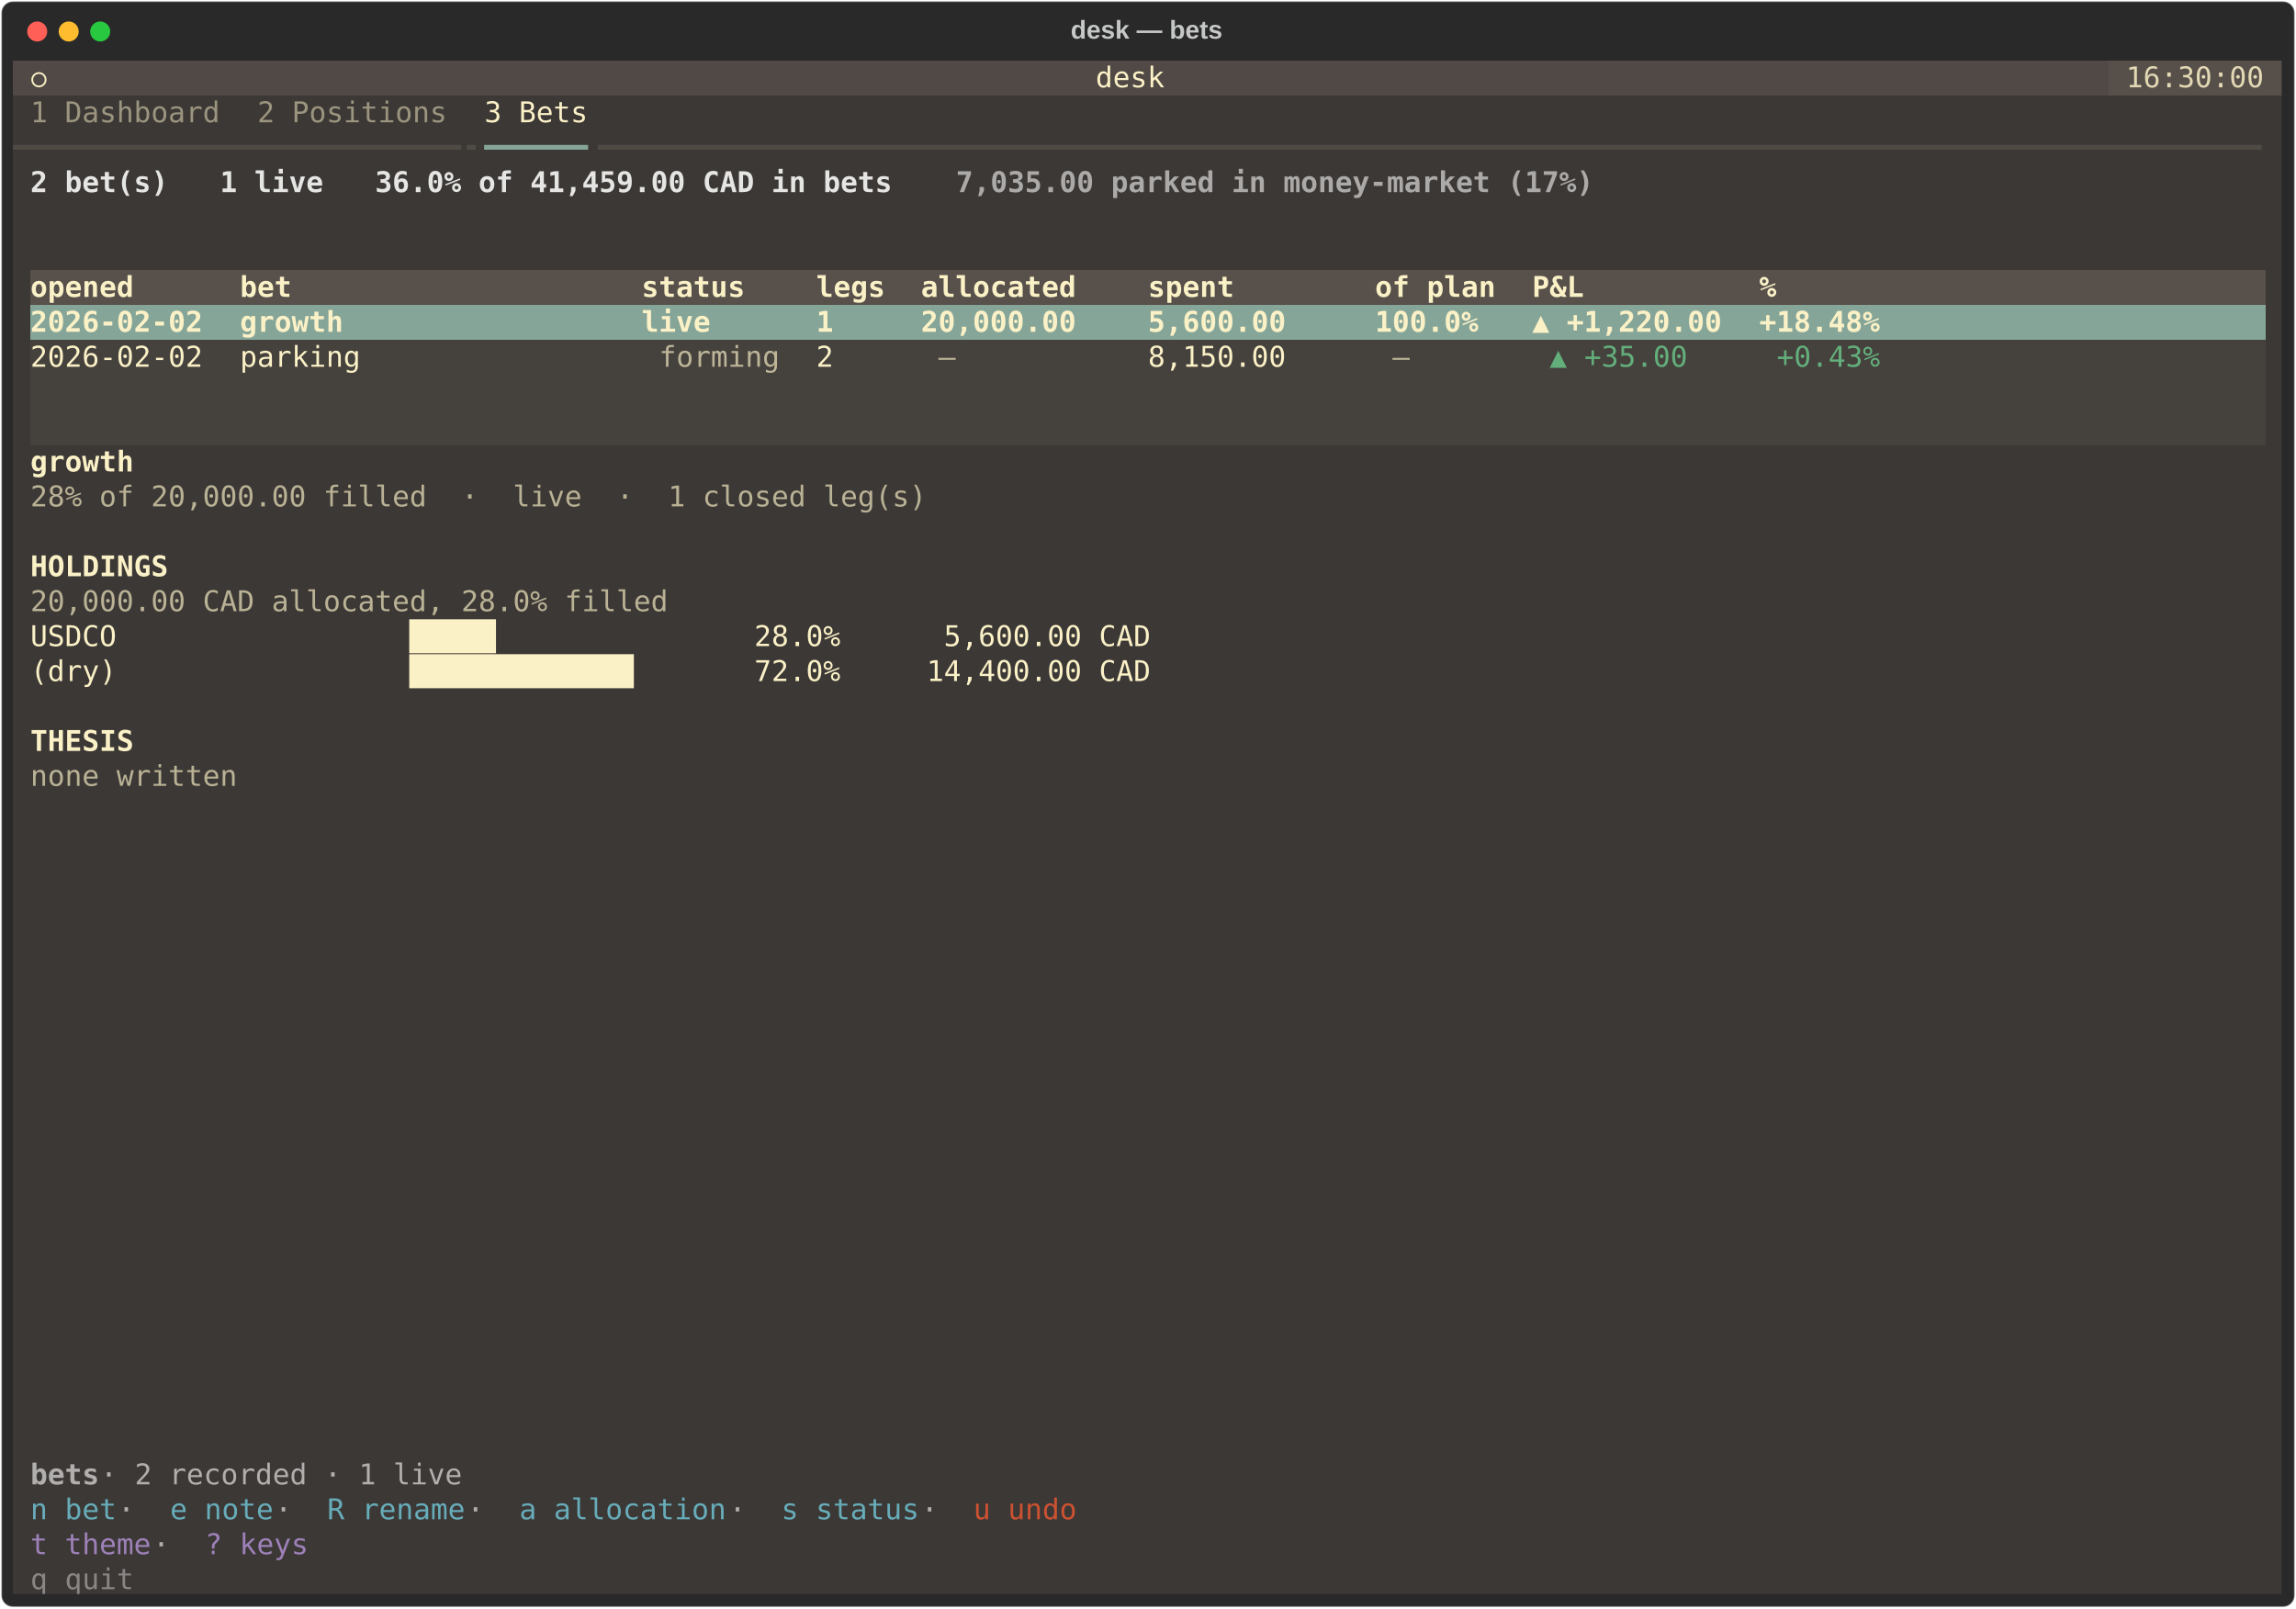
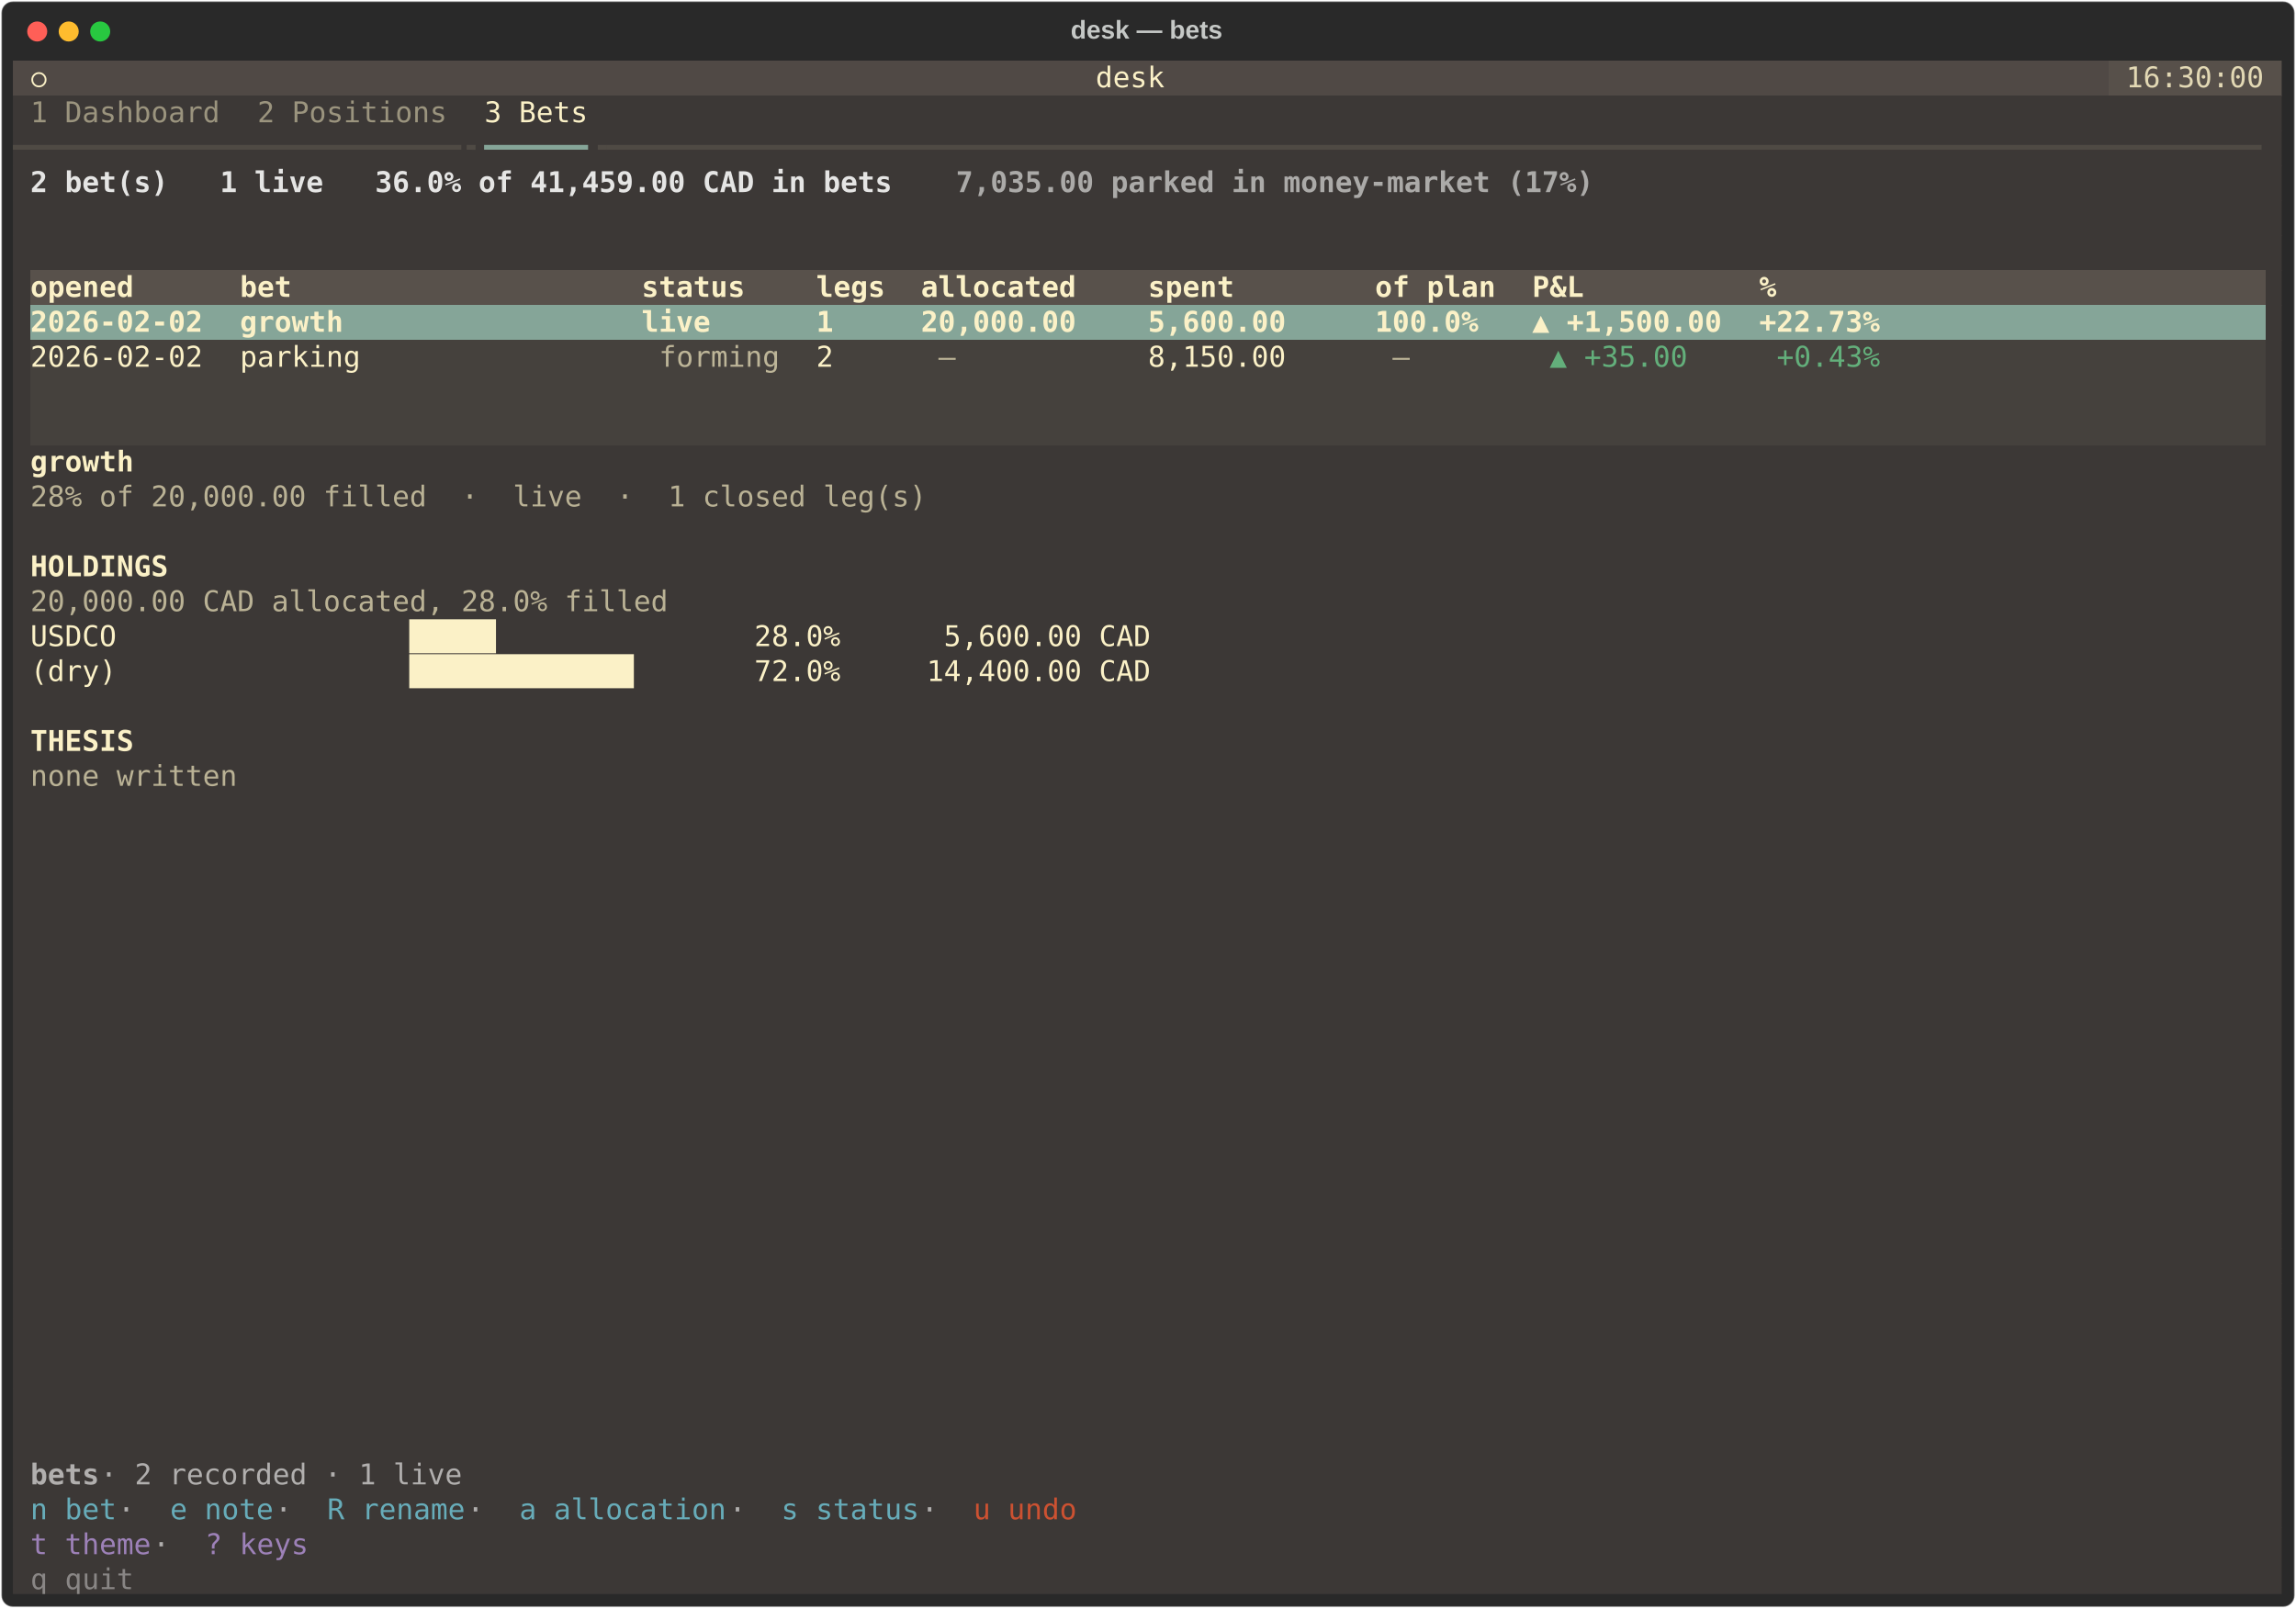
<svg xmlns="http://www.w3.org/2000/svg" class="rich-terminal" viewBox="0 0 1604 1123.6">
  <style>

    @font-face {
        font-family: "Fira Code";
        src: local("FiraCode-Regular"),
                url("https://cdnjs.cloudflare.com/ajax/libs/firacode/6.2.0/woff2/FiraCode-Regular.woff2") format("woff2"),
                url("https://cdnjs.cloudflare.com/ajax/libs/firacode/6.2.0/woff/FiraCode-Regular.woff") format("woff");
        font-style: normal;
        font-weight: 400;
    }
    @font-face {
        font-family: "Fira Code";
        src: local("FiraCode-Bold"),
                url("https://cdnjs.cloudflare.com/ajax/libs/firacode/6.2.0/woff2/FiraCode-Bold.woff2") format("woff2"),
                url("https://cdnjs.cloudflare.com/ajax/libs/firacode/6.2.0/woff/FiraCode-Bold.woff") format("woff");
        font-style: bold;
        font-weight: 700;
    }

    .terminal-desk-matrix {
        font-family: Fira Code, monospace;
        font-size: 20px;
        line-height: 24.4px;
        font-variant-east-asian: full-width;
    }

    .terminal-desk-title {
        font-size: 18px;
        font-weight: bold;
        font-family: arial;
    }

    .terminal-desk-r1 { fill: #c5c8c6 }
.terminal-desk-r2 { fill: #fbf1c7 }
.terminal-desk-r3 { fill: #e2d8b4 }
.terminal-desk-r4 { fill: #9b947e }
.terminal-desk-r5 { fill: #4f4a44 }
.terminal-desk-r6 { fill: #85a598 }
.terminal-desk-r7 { fill: #e5e5e4;font-weight: bold }
.terminal-desk-r8 { fill: #abaaa8;font-weight: bold }
.terminal-desk-r9 { fill: #fbf1c7;font-weight: bold }
.terminal-desk-r10 { fill: #bdb598 }
.terminal-desk-r11 { fill: #63af7b }
.terminal-desk-r12 { fill: #bab295 }
.terminal-desk-r13 { fill: #b1afae;font-weight: bold }
.terminal-desk-r14 { fill: #b1afae }
.terminal-desk-r15 { fill: #67acb9 }
.terminal-desk-r16 { fill: #cc5131 }
.terminal-desk-r17 { fill: #9d81b8 }
.terminal-desk-r18 { fill: #898685 }
    </style>
  <defs>
    <clipPath id="terminal-desk-clip-terminal">
      <rect x="0" y="0" width="1585.0" height="1072.6" />
    </clipPath>
    <clipPath id="terminal-desk-line-0">
      <rect x="0" y="1.5" width="1586" height="24.65" />
    </clipPath>
    <clipPath id="terminal-desk-line-1">
      <rect x="0" y="25.9" width="1586" height="24.65" />
    </clipPath>
    <clipPath id="terminal-desk-line-2">
      <rect x="0" y="50.3" width="1586" height="24.65" />
    </clipPath>
    <clipPath id="terminal-desk-line-3">
      <rect x="0" y="74.7" width="1586" height="24.65" />
    </clipPath>
    <clipPath id="terminal-desk-line-4">
      <rect x="0" y="99.1" width="1586" height="24.65" />
    </clipPath>
    <clipPath id="terminal-desk-line-5">
      <rect x="0" y="123.5" width="1586" height="24.65" />
    </clipPath>
    <clipPath id="terminal-desk-line-6">
      <rect x="0" y="147.9" width="1586" height="24.65" />
    </clipPath>
    <clipPath id="terminal-desk-line-7">
      <rect x="0" y="172.3" width="1586" height="24.65" />
    </clipPath>
    <clipPath id="terminal-desk-line-8">
      <rect x="0" y="196.7" width="1586" height="24.65" />
    </clipPath>
    <clipPath id="terminal-desk-line-9">
      <rect x="0" y="221.1" width="1586" height="24.65" />
    </clipPath>
    <clipPath id="terminal-desk-line-10">
      <rect x="0" y="245.5" width="1586" height="24.65" />
    </clipPath>
    <clipPath id="terminal-desk-line-11">
      <rect x="0" y="269.9" width="1586" height="24.65" />
    </clipPath>
    <clipPath id="terminal-desk-line-12">
      <rect x="0" y="294.3" width="1586" height="24.65" />
    </clipPath>
    <clipPath id="terminal-desk-line-13">
      <rect x="0" y="318.7" width="1586" height="24.65" />
    </clipPath>
    <clipPath id="terminal-desk-line-14">
      <rect x="0" y="343.1" width="1586" height="24.65" />
    </clipPath>
    <clipPath id="terminal-desk-line-15">
      <rect x="0" y="367.5" width="1586" height="24.65" />
    </clipPath>
    <clipPath id="terminal-desk-line-16">
      <rect x="0" y="391.9" width="1586" height="24.65" />
    </clipPath>
    <clipPath id="terminal-desk-line-17">
      <rect x="0" y="416.3" width="1586" height="24.65" />
    </clipPath>
    <clipPath id="terminal-desk-line-18">
      <rect x="0" y="440.7" width="1586" height="24.65" />
    </clipPath>
    <clipPath id="terminal-desk-line-19">
      <rect x="0" y="465.1" width="1586" height="24.65" />
    </clipPath>
    <clipPath id="terminal-desk-line-20">
      <rect x="0" y="489.5" width="1586" height="24.65" />
    </clipPath>
    <clipPath id="terminal-desk-line-21">
      <rect x="0" y="513.9" width="1586" height="24.65" />
    </clipPath>
    <clipPath id="terminal-desk-line-22">
      <rect x="0" y="538.3" width="1586" height="24.65" />
    </clipPath>
    <clipPath id="terminal-desk-line-23">
      <rect x="0" y="562.7" width="1586" height="24.65" />
    </clipPath>
    <clipPath id="terminal-desk-line-24">
      <rect x="0" y="587.1" width="1586" height="24.65" />
    </clipPath>
    <clipPath id="terminal-desk-line-25">
      <rect x="0" y="611.5" width="1586" height="24.65" />
    </clipPath>
    <clipPath id="terminal-desk-line-26">
      <rect x="0" y="635.9" width="1586" height="24.65" />
    </clipPath>
    <clipPath id="terminal-desk-line-27">
      <rect x="0" y="660.3" width="1586" height="24.65" />
    </clipPath>
    <clipPath id="terminal-desk-line-28">
      <rect x="0" y="684.7" width="1586" height="24.65" />
    </clipPath>
    <clipPath id="terminal-desk-line-29">
      <rect x="0" y="709.1" width="1586" height="24.65" />
    </clipPath>
    <clipPath id="terminal-desk-line-30">
      <rect x="0" y="733.5" width="1586" height="24.65" />
    </clipPath>
    <clipPath id="terminal-desk-line-31">
      <rect x="0" y="757.9" width="1586" height="24.65" />
    </clipPath>
    <clipPath id="terminal-desk-line-32">
      <rect x="0" y="782.3" width="1586" height="24.65" />
    </clipPath>
    <clipPath id="terminal-desk-line-33">
      <rect x="0" y="806.7" width="1586" height="24.65" />
    </clipPath>
    <clipPath id="terminal-desk-line-34">
      <rect x="0" y="831.1" width="1586" height="24.65" />
    </clipPath>
    <clipPath id="terminal-desk-line-35">
      <rect x="0" y="855.5" width="1586" height="24.65" />
    </clipPath>
    <clipPath id="terminal-desk-line-36">
      <rect x="0" y="879.9" width="1586" height="24.65" />
    </clipPath>
    <clipPath id="terminal-desk-line-37">
      <rect x="0" y="904.3" width="1586" height="24.65" />
    </clipPath>
    <clipPath id="terminal-desk-line-38">
      <rect x="0" y="928.7" width="1586" height="24.65" />
    </clipPath>
    <clipPath id="terminal-desk-line-39">
      <rect x="0" y="953.1" width="1586" height="24.65" />
    </clipPath>
    <clipPath id="terminal-desk-line-40">
      <rect x="0" y="977.5" width="1586" height="24.65" />
    </clipPath>
    <clipPath id="terminal-desk-line-41">
      <rect x="0" y="1001.9" width="1586" height="24.65" />
    </clipPath>
    <clipPath id="terminal-desk-line-42">
      <rect x="0" y="1026.3" width="1586" height="24.65" />
    </clipPath>
  </defs>
  <rect fill="#292929" stroke="rgba(255,255,255,0.35)" stroke-width="1" x="1" y="1" width="1602" height="1121.6" rx="8" />
  <text class="terminal-desk-title" fill="#c5c8c6" text-anchor="middle" x="801" y="27">desk — bets</text>
  <g transform="translate(26,22)">
    <circle cx="0" cy="0" r="7" fill="#ff5f57" />
    <circle cx="22" cy="0" r="7" fill="#febc2e" />
    <circle cx="44" cy="0" r="7" fill="#28c840" />
  </g>
  <g transform="translate(9, 41)" clip-path="url(#terminal-desk-clip-terminal)">
    <rect fill="#504945" x="0" y="1.5" width="12.2" height="24.65" shape-rendering="crispEdges" />
    <rect fill="#504945" x="12.2" y="1.5" width="12.2" height="24.65" shape-rendering="crispEdges" />
    <rect fill="#504945" x="24.4" y="1.5" width="61" height="24.65" shape-rendering="crispEdges" />
    <rect fill="#504945" x="85.4" y="1.5" width="12.2" height="24.65" shape-rendering="crispEdges" />
    <rect fill="#504945" x="97.6" y="1.5" width="658.8" height="24.65" shape-rendering="crispEdges" />
    <rect fill="#504945" x="756.4" y="1.5" width="48.8" height="24.65" shape-rendering="crispEdges" />
    <rect fill="#504945" x="805.2" y="1.5" width="658.8" height="24.65" shape-rendering="crispEdges" />
    <rect fill="#57504a" x="1464" y="1.5" width="12.2" height="24.65" shape-rendering="crispEdges" />
    <rect fill="#57504a" x="1476.2" y="1.5" width="97.6" height="24.65" shape-rendering="crispEdges" />
    <rect fill="#57504a" x="1573.8" y="1.5" width="12.2" height="24.65" shape-rendering="crispEdges" />
    <rect fill="#3c3836" x="0" y="25.9" width="12.2" height="24.65" shape-rendering="crispEdges" />
    <rect fill="#3c3836" x="12.2" y="25.9" width="134.2" height="24.65" shape-rendering="crispEdges" />
    <rect fill="#3c3836" x="146.4" y="25.9" width="12.2" height="24.65" shape-rendering="crispEdges" />
    <rect fill="#3c3836" x="158.6" y="25.9" width="12.2" height="24.65" shape-rendering="crispEdges" />
    <rect fill="#3c3836" x="170.8" y="25.9" width="134.2" height="24.65" shape-rendering="crispEdges" />
    <rect fill="#3c3836" x="305" y="25.9" width="12.2" height="24.65" shape-rendering="crispEdges" />
    <rect fill="#3c3836" x="317.2" y="25.9" width="12.2" height="24.65" shape-rendering="crispEdges" />
    <rect fill="#3c3836" x="329.4" y="25.9" width="73.2" height="24.65" shape-rendering="crispEdges" />
    <rect fill="#3c3836" x="402.6" y="25.9" width="12.2" height="24.65" shape-rendering="crispEdges" />
    <rect fill="#3c3836" x="414.8" y="25.9" width="1171.2" height="24.65" shape-rendering="crispEdges" />
    <rect fill="#3c3836" x="0" y="50.3" width="317.2" height="24.65" shape-rendering="crispEdges" />
    <rect fill="#3c3836" x="317.2" y="50.3" width="12.2" height="24.65" shape-rendering="crispEdges" />
    <rect fill="#3c3836" x="329.4" y="50.3" width="73.2" height="24.65" shape-rendering="crispEdges" />
    <rect fill="#3c3836" x="402.6" y="50.3" width="12.2" height="24.65" shape-rendering="crispEdges" />
    <rect fill="#3c3836" x="414.8" y="50.3" width="1171.2" height="24.65" shape-rendering="crispEdges" />
    <rect fill="#3c3836" x="0" y="74.7" width="12.2" height="24.65" shape-rendering="crispEdges" />
    <rect fill="#3c3836" x="12.2" y="74.7" width="646.6" height="24.65" shape-rendering="crispEdges" />
    <rect fill="#3c3836" x="658.8" y="74.7" width="451.4" height="24.65" shape-rendering="crispEdges" />
    <rect fill="#3c3836" x="1110.2" y="74.7" width="463.6" height="24.65" shape-rendering="crispEdges" />
    <rect fill="#3c3836" x="1573.8" y="74.7" width="12.2" height="24.65" shape-rendering="crispEdges" />
    <rect fill="#3c3836" x="0" y="99.1" width="1586" height="24.65" shape-rendering="crispEdges" />
    <rect fill="#3c3836" x="0" y="123.5" width="12.2" height="24.65" shape-rendering="crispEdges" />
    <rect fill="#3c3836" x="12.2" y="123.5" width="0" height="24.65" shape-rendering="crispEdges" />
    <rect fill="#3c3836" x="12.2" y="123.5" width="1561.6" height="24.65" shape-rendering="crispEdges" />
    <rect fill="#3c3836" x="1573.8" y="123.5" width="12.2" height="24.65" shape-rendering="crispEdges" />
    <rect fill="#3c3836" x="0" y="147.9" width="12.2" height="24.65" shape-rendering="crispEdges" />
    <rect fill="#58514b" x="12.2" y="147.9" width="146.4" height="24.65" shape-rendering="crispEdges" />
    <rect fill="#58514b" x="158.6" y="147.9" width="280.6" height="24.65" shape-rendering="crispEdges" />
    <rect fill="#58514b" x="439.2" y="147.9" width="122" height="24.65" shape-rendering="crispEdges" />
    <rect fill="#58514b" x="561.2" y="147.9" width="73.2" height="24.65" shape-rendering="crispEdges" />
    <rect fill="#58514b" x="634.4" y="147.9" width="158.6" height="24.65" shape-rendering="crispEdges" />
    <rect fill="#58514b" x="793" y="147.9" width="158.6" height="24.65" shape-rendering="crispEdges" />
    <rect fill="#58514b" x="951.6" y="147.9" width="109.8" height="24.65" shape-rendering="crispEdges" />
    <rect fill="#58514b" x="1061.4" y="147.9" width="158.6" height="24.65" shape-rendering="crispEdges" />
    <rect fill="#58514b" x="1220" y="147.9" width="109.8" height="24.65" shape-rendering="crispEdges" />
    <rect fill="#58514b" x="1329.8" y="147.9" width="244" height="24.65" shape-rendering="crispEdges" />
    <rect fill="#3c3836" x="1573.8" y="147.9" width="12.2" height="24.65" shape-rendering="crispEdges" />
    <rect fill="#3c3836" x="0" y="172.3" width="12.2" height="24.65" shape-rendering="crispEdges" />
    <rect fill="#85a598" x="12.2" y="172.3" width="146.4" height="24.65" shape-rendering="crispEdges" />
    <rect fill="#85a598" x="158.6" y="172.3" width="280.6" height="24.65" shape-rendering="crispEdges" />
    <rect fill="#85a598" x="439.2" y="172.3" width="122" height="24.65" shape-rendering="crispEdges" />
    <rect fill="#85a598" x="561.2" y="172.3" width="73.2" height="24.65" shape-rendering="crispEdges" />
    <rect fill="#85a598" x="634.4" y="172.3" width="158.6" height="24.65" shape-rendering="crispEdges" />
    <rect fill="#85a598" x="793" y="172.3" width="158.6" height="24.65" shape-rendering="crispEdges" />
    <rect fill="#85a598" x="951.6" y="172.3" width="109.8" height="24.65" shape-rendering="crispEdges" />
    <rect fill="#85a598" x="1061.4" y="172.3" width="158.6" height="24.65" shape-rendering="crispEdges" />
    <rect fill="#85a598" x="1220" y="172.3" width="109.8" height="24.65" shape-rendering="crispEdges" />
    <rect fill="#85a598" x="1329.8" y="172.3" width="244" height="24.65" shape-rendering="crispEdges" />
    <rect fill="#3c3836" x="1573.8" y="172.3" width="12.2" height="24.65" shape-rendering="crispEdges" />
    <rect fill="#3c3836" x="0" y="196.7" width="12.2" height="24.65" shape-rendering="crispEdges" />
    <rect fill="#45413d" x="12.2" y="196.7" width="146.4" height="24.65" shape-rendering="crispEdges" />
    <rect fill="#45413d" x="158.6" y="196.7" width="280.6" height="24.65" shape-rendering="crispEdges" />
    <rect fill="#45413d" x="439.2" y="196.7" width="12.2" height="24.65" shape-rendering="crispEdges" />
    <rect fill="#45413d" x="451.4" y="196.7" width="85.4" height="24.65" shape-rendering="crispEdges" />
    <rect fill="#45413d" x="536.8" y="196.7" width="24.4" height="24.65" shape-rendering="crispEdges" />
    <rect fill="#45413d" x="561.2" y="196.7" width="73.2" height="24.65" shape-rendering="crispEdges" />
    <rect fill="#45413d" x="634.4" y="196.7" width="12.2" height="24.65" shape-rendering="crispEdges" />
    <rect fill="#45413d" x="646.6" y="196.7" width="12.2" height="24.65" shape-rendering="crispEdges" />
    <rect fill="#45413d" x="658.8" y="196.7" width="134.2" height="24.65" shape-rendering="crispEdges" />
    <rect fill="#45413d" x="793" y="196.7" width="158.6" height="24.65" shape-rendering="crispEdges" />
    <rect fill="#45413d" x="951.6" y="196.7" width="12.2" height="24.65" shape-rendering="crispEdges" />
    <rect fill="#45413d" x="963.8" y="196.7" width="12.2" height="24.65" shape-rendering="crispEdges" />
    <rect fill="#45413d" x="976" y="196.7" width="85.4" height="24.65" shape-rendering="crispEdges" />
    <rect fill="#45413d" x="1061.4" y="196.7" width="12.2" height="24.65" shape-rendering="crispEdges" />
    <rect fill="#45413d" x="1073.6" y="196.7" width="97.6" height="24.65" shape-rendering="crispEdges" />
    <rect fill="#45413d" x="1171.2" y="196.7" width="48.8" height="24.65" shape-rendering="crispEdges" />
    <rect fill="#45413d" x="1220" y="196.7" width="12.2" height="24.65" shape-rendering="crispEdges" />
    <rect fill="#45413d" x="1232.2" y="196.7" width="73.2" height="24.65" shape-rendering="crispEdges" />
    <rect fill="#45413d" x="1305.4" y="196.7" width="24.4" height="24.65" shape-rendering="crispEdges" />
    <rect fill="#45413d" x="1329.8" y="196.7" width="244" height="24.65" shape-rendering="crispEdges" />
    <rect fill="#3c3836" x="1573.8" y="196.7" width="12.2" height="24.65" shape-rendering="crispEdges" />
    <rect fill="#3c3836" x="0" y="221.1" width="12.2" height="24.65" shape-rendering="crispEdges" />
    <rect fill="#45413d" x="12.2" y="221.1" width="1561.6" height="24.65" shape-rendering="crispEdges" />
    <rect fill="#3c3836" x="1573.8" y="221.1" width="12.2" height="24.65" shape-rendering="crispEdges" />
    <rect fill="#3c3836" x="0" y="245.5" width="12.2" height="24.65" shape-rendering="crispEdges" />
    <rect fill="#45413d" x="12.2" y="245.5" width="1561.6" height="24.65" shape-rendering="crispEdges" />
    <rect fill="#3c3836" x="1573.8" y="245.5" width="12.2" height="24.65" shape-rendering="crispEdges" />
    <rect fill="#3c3836" x="0" y="269.9" width="12.2" height="24.65" shape-rendering="crispEdges" />
    <rect fill="#3c3836" x="12.2" y="269.9" width="73.2" height="24.65" shape-rendering="crispEdges" />
    <rect fill="#3c3836" x="85.4" y="269.9" width="1488.4" height="24.65" shape-rendering="crispEdges" />
    <rect fill="#3c3836" x="1573.8" y="269.9" width="12.2" height="24.65" shape-rendering="crispEdges" />
    <rect fill="#3c3836" x="0" y="294.3" width="12.2" height="24.65" shape-rendering="crispEdges" />
    <rect fill="#3c3836" x="12.2" y="294.3" width="634.4" height="24.65" shape-rendering="crispEdges" />
    <rect fill="#3c3836" x="646.6" y="294.3" width="927.2" height="24.65" shape-rendering="crispEdges" />
    <rect fill="#3c3836" x="1573.8" y="294.3" width="12.2" height="24.65" shape-rendering="crispEdges" />
    <rect fill="#3c3836" x="0" y="318.7" width="12.2" height="24.65" shape-rendering="crispEdges" />
    <rect fill="#3c3836" x="12.2" y="318.7" width="0" height="24.65" shape-rendering="crispEdges" />
    <rect fill="#3c3836" x="12.2" y="318.7" width="1561.6" height="24.65" shape-rendering="crispEdges" />
    <rect fill="#3c3836" x="1573.8" y="318.7" width="12.2" height="24.65" shape-rendering="crispEdges" />
    <rect fill="#3c3836" x="0" y="343.1" width="12.2" height="24.65" shape-rendering="crispEdges" />
    <rect fill="#3c3836" x="12.2" y="343.1" width="97.6" height="24.65" shape-rendering="crispEdges" />
    <rect fill="#3c3836" x="109.8" y="343.1" width="1464" height="24.65" shape-rendering="crispEdges" />
    <rect fill="#3c3836" x="1573.8" y="343.1" width="12.2" height="24.65" shape-rendering="crispEdges" />
    <rect fill="#3c3836" x="0" y="367.5" width="12.2" height="24.65" shape-rendering="crispEdges" />
    <rect fill="#3c3836" x="12.2" y="367.5" width="451.4" height="24.65" shape-rendering="crispEdges" />
    <rect fill="#3c3836" x="463.6" y="367.5" width="1110.2" height="24.65" shape-rendering="crispEdges" />
    <rect fill="#3c3836" x="1573.8" y="367.5" width="12.2" height="24.65" shape-rendering="crispEdges" />
    <rect fill="#3c3836" x="0" y="391.9" width="12.2" height="24.65" shape-rendering="crispEdges" />
    <rect fill="#3c3836" x="12.2" y="391.9" width="793" height="24.65" shape-rendering="crispEdges" />
    <rect fill="#3c3836" x="805.2" y="391.9" width="768.6" height="24.65" shape-rendering="crispEdges" />
    <rect fill="#3c3836" x="1573.8" y="391.9" width="12.2" height="24.65" shape-rendering="crispEdges" />
    <rect fill="#3c3836" x="0" y="416.3" width="12.2" height="24.65" shape-rendering="crispEdges" />
    <rect fill="#3c3836" x="12.2" y="416.3" width="793" height="24.65" shape-rendering="crispEdges" />
    <rect fill="#3c3836" x="805.2" y="416.3" width="768.6" height="24.65" shape-rendering="crispEdges" />
    <rect fill="#3c3836" x="1573.8" y="416.3" width="12.2" height="24.65" shape-rendering="crispEdges" />
    <rect fill="#3c3836" x="0" y="440.7" width="12.2" height="24.65" shape-rendering="crispEdges" />
    <rect fill="#3c3836" x="12.2" y="440.7" width="0" height="24.65" shape-rendering="crispEdges" />
    <rect fill="#3c3836" x="12.2" y="440.7" width="1561.6" height="24.65" shape-rendering="crispEdges" />
    <rect fill="#3c3836" x="1573.8" y="440.7" width="12.2" height="24.65" shape-rendering="crispEdges" />
    <rect fill="#3c3836" x="0" y="465.1" width="12.2" height="24.65" shape-rendering="crispEdges" />
    <rect fill="#3c3836" x="12.2" y="465.1" width="73.2" height="24.65" shape-rendering="crispEdges" />
    <rect fill="#3c3836" x="85.4" y="465.1" width="1488.4" height="24.65" shape-rendering="crispEdges" />
    <rect fill="#3c3836" x="1573.8" y="465.1" width="12.2" height="24.65" shape-rendering="crispEdges" />
    <rect fill="#3c3836" x="0" y="489.5" width="12.2" height="24.65" shape-rendering="crispEdges" />
    <rect fill="#3c3836" x="12.2" y="489.5" width="146.4" height="24.65" shape-rendering="crispEdges" />
    <rect fill="#3c3836" x="158.6" y="489.5" width="1415.2" height="24.65" shape-rendering="crispEdges" />
    <rect fill="#3c3836" x="1573.8" y="489.5" width="12.2" height="24.65" shape-rendering="crispEdges" />
    <rect fill="#3c3836" x="0" y="513.9" width="1586" height="24.65" shape-rendering="crispEdges" />
    <rect fill="#3c3836" x="0" y="538.3" width="1586" height="24.65" shape-rendering="crispEdges" />
    <rect fill="#3c3836" x="0" y="562.7" width="1586" height="24.65" shape-rendering="crispEdges" />
    <rect fill="#3c3836" x="0" y="587.1" width="1586" height="24.65" shape-rendering="crispEdges" />
    <rect fill="#3c3836" x="0" y="611.5" width="1586" height="24.65" shape-rendering="crispEdges" />
    <rect fill="#3c3836" x="0" y="635.9" width="1586" height="24.65" shape-rendering="crispEdges" />
    <rect fill="#3c3836" x="0" y="660.3" width="1586" height="24.65" shape-rendering="crispEdges" />
    <rect fill="#3c3836" x="0" y="684.7" width="1586" height="24.65" shape-rendering="crispEdges" />
    <rect fill="#3c3836" x="0" y="709.1" width="1586" height="24.65" shape-rendering="crispEdges" />
    <rect fill="#3c3836" x="0" y="733.5" width="1586" height="24.65" shape-rendering="crispEdges" />
    <rect fill="#3c3836" x="0" y="757.9" width="1586" height="24.65" shape-rendering="crispEdges" />
    <rect fill="#3c3836" x="0" y="782.3" width="1586" height="24.65" shape-rendering="crispEdges" />
    <rect fill="#3c3836" x="0" y="806.7" width="1586" height="24.65" shape-rendering="crispEdges" />
    <rect fill="#3c3836" x="0" y="831.1" width="1586" height="24.65" shape-rendering="crispEdges" />
    <rect fill="#3c3836" x="0" y="855.5" width="1586" height="24.65" shape-rendering="crispEdges" />
    <rect fill="#3c3836" x="0" y="879.9" width="1586" height="24.65" shape-rendering="crispEdges" />
    <rect fill="#3c3836" x="0" y="904.3" width="1586" height="24.65" shape-rendering="crispEdges" />
    <rect fill="#3c3836" x="0" y="928.7" width="1586" height="24.65" shape-rendering="crispEdges" />
    <rect fill="#3c3836" x="0" y="953.1" width="1586" height="24.65" shape-rendering="crispEdges" />
    <rect fill="#3c3836" x="0" y="977.5" width="12.2" height="24.65" shape-rendering="crispEdges" />
    <rect fill="#3c3836" x="12.2" y="977.5" width="48.8" height="24.65" shape-rendering="crispEdges" />
    <rect fill="#3c3836" x="61" y="977.5" width="268.4" height="24.65" shape-rendering="crispEdges" />
    <rect fill="#3c3836" x="329.4" y="977.5" width="1244.4" height="24.65" shape-rendering="crispEdges" />
    <rect fill="#3c3836" x="1573.8" y="977.5" width="12.2" height="24.65" shape-rendering="crispEdges" />
    <rect fill="#3c3836" x="0" y="1001.9" width="12.2" height="24.65" shape-rendering="crispEdges" />
    <rect fill="#3c3836" x="12.2" y="1001.9" width="61" height="24.65" shape-rendering="crispEdges" />
    <rect fill="#3c3836" x="73.2" y="1001.9" width="36.6" height="24.65" shape-rendering="crispEdges" />
    <rect fill="#3c3836" x="109.8" y="1001.9" width="73.2" height="24.65" shape-rendering="crispEdges" />
    <rect fill="#3c3836" x="183" y="1001.9" width="36.6" height="24.65" shape-rendering="crispEdges" />
    <rect fill="#3c3836" x="219.6" y="1001.9" width="97.6" height="24.65" shape-rendering="crispEdges" />
    <rect fill="#3c3836" x="317.2" y="1001.9" width="36.6" height="24.65" shape-rendering="crispEdges" />
    <rect fill="#3c3836" x="353.8" y="1001.9" width="146.4" height="24.65" shape-rendering="crispEdges" />
    <rect fill="#3c3836" x="500.2" y="1001.9" width="36.6" height="24.65" shape-rendering="crispEdges" />
    <rect fill="#3c3836" x="536.8" y="1001.9" width="97.6" height="24.65" shape-rendering="crispEdges" />
    <rect fill="#3c3836" x="634.4" y="1001.9" width="36.6" height="24.65" shape-rendering="crispEdges" />
    <rect fill="#3c3836" x="671" y="1001.9" width="73.2" height="24.65" shape-rendering="crispEdges" />
    <rect fill="#3c3836" x="744.2" y="1001.9" width="829.6" height="24.65" shape-rendering="crispEdges" />
    <rect fill="#3c3836" x="1573.8" y="1001.9" width="12.2" height="24.65" shape-rendering="crispEdges" />
    <rect fill="#3c3836" x="0" y="1026.3" width="12.2" height="24.65" shape-rendering="crispEdges" />
    <rect fill="#3c3836" x="12.2" y="1026.3" width="85.4" height="24.65" shape-rendering="crispEdges" />
    <rect fill="#3c3836" x="97.6" y="1026.3" width="36.6" height="24.65" shape-rendering="crispEdges" />
    <rect fill="#3c3836" x="134.2" y="1026.3" width="73.2" height="24.65" shape-rendering="crispEdges" />
    <rect fill="#3c3836" x="207.4" y="1026.3" width="1366.4" height="24.65" shape-rendering="crispEdges" />
    <rect fill="#3c3836" x="1573.8" y="1026.3" width="12.2" height="24.65" shape-rendering="crispEdges" />
    <rect fill="#3c3836" x="0" y="1050.7" width="12.2" height="24.65" shape-rendering="crispEdges" />
    <rect fill="#3c3836" x="12.2" y="1050.7" width="73.2" height="24.65" shape-rendering="crispEdges" />
    <rect fill="#3c3836" x="85.4" y="1050.7" width="1488.4" height="24.65" shape-rendering="crispEdges" />
    <rect fill="#3c3836" x="1573.8" y="1050.7" width="12.2" height="24.65" shape-rendering="crispEdges" />
    <g class="terminal-desk-matrix">
      <text class="terminal-desk-r2" x="12.2" y="20" textLength="12.2" clip-path="url(#terminal-desk-line-0)">⭘</text>
      <text class="terminal-desk-r2" x="756.4" y="20" textLength="48.8" clip-path="url(#terminal-desk-line-0)">desk</text>
      <text class="terminal-desk-r3" x="1476.2" y="20" textLength="97.6" clip-path="url(#terminal-desk-line-0)">16:30:00</text>
      <text class="terminal-desk-r1" x="1586" y="20" textLength="12.2" clip-path="url(#terminal-desk-line-0)">
</text>
      <text class="terminal-desk-r4" x="12.2" y="44.4" textLength="134.2" clip-path="url(#terminal-desk-line-1)">1 Dashboard</text>
      <text class="terminal-desk-r4" x="170.8" y="44.4" textLength="134.2" clip-path="url(#terminal-desk-line-1)">2 Positions</text>
      <text class="terminal-desk-r2" x="329.4" y="44.4" textLength="73.2" clip-path="url(#terminal-desk-line-1)">3 Bets</text>
      <text class="terminal-desk-r1" x="1586" y="44.4" textLength="12.2" clip-path="url(#terminal-desk-line-1)">
</text>
      <text class="terminal-desk-r5" x="0" y="68.8" textLength="317.2" clip-path="url(#terminal-desk-line-2)">━━━━━━━━━━━━━━━━━━━━━━━━━━</text>
      <text class="terminal-desk-r5" x="317.2" y="68.8" textLength="12.2" clip-path="url(#terminal-desk-line-2)">╸</text>
      <text class="terminal-desk-r6" x="329.4" y="68.8" textLength="73.2" clip-path="url(#terminal-desk-line-2)">━━━━━━</text>
      <text class="terminal-desk-r5" x="402.6" y="68.8" textLength="12.2" clip-path="url(#terminal-desk-line-2)">╺</text>
      <text class="terminal-desk-r5" x="414.8" y="68.8" textLength="1171.2" clip-path="url(#terminal-desk-line-2)">━━━━━━━━━━━━━━━━━━━━━━━━━━━━━━━━━━━━━━━━━━━━━━━━━━━━━━━━━━━━━━━━━━━━━━━━━━━━━━━━━━━━━━━━━━━━━━━━</text>
      <text class="terminal-desk-r1" x="1586" y="68.8" textLength="12.2" clip-path="url(#terminal-desk-line-2)">
</text>
      <text class="terminal-desk-r7" x="12.2" y="93.2" textLength="646.6" clip-path="url(#terminal-desk-line-3)">2 bet(s)   1 live   36.0% of 41,459.00 CAD in bets   </text>
      <text class="terminal-desk-r8" x="658.8" y="93.2" textLength="451.4" clip-path="url(#terminal-desk-line-3)">7,035.00 parked in money-market (17%)</text>
      <text class="terminal-desk-r1" x="1586" y="93.2" textLength="12.2" clip-path="url(#terminal-desk-line-3)">
</text>
      <text class="terminal-desk-r1" x="1586" y="117.6" textLength="12.2" clip-path="url(#terminal-desk-line-4)">
</text>
      <text class="terminal-desk-r1" x="1586" y="142" textLength="12.2" clip-path="url(#terminal-desk-line-5)">
</text>
      <text class="terminal-desk-r9" x="12.2" y="166.4" textLength="146.4" clip-path="url(#terminal-desk-line-6)"> opened     </text>
      <text class="terminal-desk-r9" x="158.6" y="166.4" textLength="280.6" clip-path="url(#terminal-desk-line-6)"> bet                   </text>
      <text class="terminal-desk-r9" x="439.2" y="166.4" textLength="122" clip-path="url(#terminal-desk-line-6)"> status   </text>
      <text class="terminal-desk-r9" x="561.2" y="166.4" textLength="73.2" clip-path="url(#terminal-desk-line-6)"> legs </text>
      <text class="terminal-desk-r9" x="634.4" y="166.4" textLength="158.6" clip-path="url(#terminal-desk-line-6)"> allocated   </text>
      <text class="terminal-desk-r9" x="793" y="166.4" textLength="158.6" clip-path="url(#terminal-desk-line-6)"> spent       </text>
      <text class="terminal-desk-r9" x="951.6" y="166.4" textLength="109.8" clip-path="url(#terminal-desk-line-6)"> of plan </text>
      <text class="terminal-desk-r9" x="1061.4" y="166.4" textLength="158.6" clip-path="url(#terminal-desk-line-6)"> P&amp;L         </text>
      <text class="terminal-desk-r9" x="1220" y="166.4" textLength="109.8" clip-path="url(#terminal-desk-line-6)"> %       </text>
      <text class="terminal-desk-r1" x="1586" y="166.4" textLength="12.2" clip-path="url(#terminal-desk-line-6)">
</text>
      <text class="terminal-desk-r9" x="12.2" y="190.8" textLength="146.4" clip-path="url(#terminal-desk-line-7)"> 2026-02-02 </text>
      <text class="terminal-desk-r9" x="158.6" y="190.8" textLength="280.6" clip-path="url(#terminal-desk-line-7)"> growth                </text>
      <text class="terminal-desk-r9" x="439.2" y="190.8" textLength="122" clip-path="url(#terminal-desk-line-7)"> live     </text>
      <text class="terminal-desk-r9" x="561.2" y="190.8" textLength="73.2" clip-path="url(#terminal-desk-line-7)"> 1    </text>
      <text class="terminal-desk-r9" x="634.4" y="190.8" textLength="158.6" clip-path="url(#terminal-desk-line-7)"> 20,000.00   </text>
      <text class="terminal-desk-r9" x="793" y="190.8" textLength="158.6" clip-path="url(#terminal-desk-line-7)"> 5,600.00    </text>
      <text class="terminal-desk-r9" x="951.6" y="190.8" textLength="109.8" clip-path="url(#terminal-desk-line-7)"> 100.0%  </text>
-       <text class="terminal-desk-r9" x="1061.4" y="190.8" textLength="158.6" clip-path="url(#terminal-desk-line-7)"> ▲ +1,220.00 </text>
-       <text class="terminal-desk-r9" x="1220" y="190.8" textLength="109.8" clip-path="url(#terminal-desk-line-7)"> +18.48% </text>
+       <text class="terminal-desk-r9" x="1061.4" y="190.8" textLength="158.6" clip-path="url(#terminal-desk-line-7)"> ▲ +1,500.00 </text>
+       <text class="terminal-desk-r9" x="1220" y="190.8" textLength="109.8" clip-path="url(#terminal-desk-line-7)"> +22.73% </text>
      <text class="terminal-desk-r1" x="1586" y="190.8" textLength="12.2" clip-path="url(#terminal-desk-line-7)">
</text>
      <text class="terminal-desk-r2" x="12.2" y="215.2" textLength="146.4" clip-path="url(#terminal-desk-line-8)"> 2026-02-02 </text>
      <text class="terminal-desk-r2" x="158.6" y="215.2" textLength="280.6" clip-path="url(#terminal-desk-line-8)"> parking               </text>
      <text class="terminal-desk-r10" x="451.4" y="215.2" textLength="85.4" clip-path="url(#terminal-desk-line-8)">forming</text>
      <text class="terminal-desk-r2" x="561.2" y="215.2" textLength="73.2" clip-path="url(#terminal-desk-line-8)"> 2    </text>
      <text class="terminal-desk-r10" x="646.6" y="215.2" textLength="12.2" clip-path="url(#terminal-desk-line-8)">—</text>
      <text class="terminal-desk-r2" x="793" y="215.2" textLength="158.6" clip-path="url(#terminal-desk-line-8)"> 8,150.00    </text>
      <text class="terminal-desk-r10" x="963.8" y="215.2" textLength="12.2" clip-path="url(#terminal-desk-line-8)">—</text>
      <text class="terminal-desk-r11" x="1073.6" y="215.2" textLength="97.6" clip-path="url(#terminal-desk-line-8)">▲ +35.00</text>
      <text class="terminal-desk-r11" x="1232.2" y="215.2" textLength="73.2" clip-path="url(#terminal-desk-line-8)">+0.43%</text>
      <text class="terminal-desk-r1" x="1586" y="215.2" textLength="12.2" clip-path="url(#terminal-desk-line-8)">
</text>
      <text class="terminal-desk-r1" x="1586" y="239.6" textLength="12.2" clip-path="url(#terminal-desk-line-9)">
</text>
      <text class="terminal-desk-r1" x="1586" y="264" textLength="12.2" clip-path="url(#terminal-desk-line-10)">
</text>
      <text class="terminal-desk-r9" x="12.2" y="288.4" textLength="73.2" clip-path="url(#terminal-desk-line-11)">growth</text>
      <text class="terminal-desk-r1" x="1586" y="288.4" textLength="12.2" clip-path="url(#terminal-desk-line-11)">
</text>
      <text class="terminal-desk-r12" x="12.2" y="312.8" textLength="634.4" clip-path="url(#terminal-desk-line-12)">28% of 20,000.00 filled  ·  live  ·  1 closed leg(s)</text>
      <text class="terminal-desk-r1" x="1586" y="312.8" textLength="12.2" clip-path="url(#terminal-desk-line-12)">
</text>
      <text class="terminal-desk-r1" x="1586" y="337.2" textLength="12.2" clip-path="url(#terminal-desk-line-13)">
</text>
      <text class="terminal-desk-r9" x="12.2" y="361.6" textLength="97.6" clip-path="url(#terminal-desk-line-14)">HOLDINGS</text>
      <text class="terminal-desk-r1" x="1586" y="361.6" textLength="12.2" clip-path="url(#terminal-desk-line-14)">
</text>
      <text class="terminal-desk-r12" x="12.2" y="386" textLength="451.4" clip-path="url(#terminal-desk-line-15)">20,000.00 CAD allocated, 28.0% filled</text>
      <text class="terminal-desk-r1" x="1586" y="386" textLength="12.2" clip-path="url(#terminal-desk-line-15)">
</text>
      <text class="terminal-desk-r2" x="12.2" y="410.4" textLength="793" clip-path="url(#terminal-desk-line-16)">USDCO                 █████               28.0%      5,600.00 CAD</text>
      <text class="terminal-desk-r1" x="1586" y="410.4" textLength="12.2" clip-path="url(#terminal-desk-line-16)">
</text>
      <text class="terminal-desk-r2" x="12.2" y="434.8" textLength="793" clip-path="url(#terminal-desk-line-17)">(dry)                 █████████████       72.0%     14,400.00 CAD</text>
      <text class="terminal-desk-r1" x="1586" y="434.8" textLength="12.2" clip-path="url(#terminal-desk-line-17)">
</text>
      <text class="terminal-desk-r1" x="1586" y="459.2" textLength="12.2" clip-path="url(#terminal-desk-line-18)">
</text>
      <text class="terminal-desk-r9" x="12.2" y="483.6" textLength="73.2" clip-path="url(#terminal-desk-line-19)">THESIS</text>
      <text class="terminal-desk-r1" x="1586" y="483.6" textLength="12.2" clip-path="url(#terminal-desk-line-19)">
</text>
      <text class="terminal-desk-r12" x="12.2" y="508" textLength="146.4" clip-path="url(#terminal-desk-line-20)">none written</text>
      <text class="terminal-desk-r1" x="1586" y="508" textLength="12.2" clip-path="url(#terminal-desk-line-20)">
</text>
      <text class="terminal-desk-r1" x="1586" y="532.4" textLength="12.2" clip-path="url(#terminal-desk-line-21)">
</text>
      <text class="terminal-desk-r1" x="1586" y="556.8" textLength="12.2" clip-path="url(#terminal-desk-line-22)">
</text>
      <text class="terminal-desk-r1" x="1586" y="581.2" textLength="12.2" clip-path="url(#terminal-desk-line-23)">
</text>
      <text class="terminal-desk-r1" x="1586" y="605.6" textLength="12.2" clip-path="url(#terminal-desk-line-24)">
</text>
      <text class="terminal-desk-r1" x="1586" y="630" textLength="12.2" clip-path="url(#terminal-desk-line-25)">
</text>
      <text class="terminal-desk-r1" x="1586" y="654.4" textLength="12.2" clip-path="url(#terminal-desk-line-26)">
</text>
      <text class="terminal-desk-r1" x="1586" y="678.8" textLength="12.2" clip-path="url(#terminal-desk-line-27)">
</text>
      <text class="terminal-desk-r1" x="1586" y="703.2" textLength="12.2" clip-path="url(#terminal-desk-line-28)">
</text>
      <text class="terminal-desk-r1" x="1586" y="727.6" textLength="12.2" clip-path="url(#terminal-desk-line-29)">
</text>
      <text class="terminal-desk-r1" x="1586" y="752" textLength="12.2" clip-path="url(#terminal-desk-line-30)">
</text>
      <text class="terminal-desk-r1" x="1586" y="776.4" textLength="12.2" clip-path="url(#terminal-desk-line-31)">
</text>
      <text class="terminal-desk-r1" x="1586" y="800.8" textLength="12.2" clip-path="url(#terminal-desk-line-32)">
</text>
      <text class="terminal-desk-r1" x="1586" y="825.2" textLength="12.2" clip-path="url(#terminal-desk-line-33)">
</text>
      <text class="terminal-desk-r1" x="1586" y="849.6" textLength="12.2" clip-path="url(#terminal-desk-line-34)">
</text>
      <text class="terminal-desk-r1" x="1586" y="874" textLength="12.2" clip-path="url(#terminal-desk-line-35)">
</text>
      <text class="terminal-desk-r1" x="1586" y="898.4" textLength="12.2" clip-path="url(#terminal-desk-line-36)">
</text>
      <text class="terminal-desk-r1" x="1586" y="922.8" textLength="12.2" clip-path="url(#terminal-desk-line-37)">
</text>
      <text class="terminal-desk-r1" x="1586" y="947.2" textLength="12.2" clip-path="url(#terminal-desk-line-38)">
</text>
      <text class="terminal-desk-r1" x="1586" y="971.6" textLength="12.2" clip-path="url(#terminal-desk-line-39)">
</text>
      <text class="terminal-desk-r13" x="12.2" y="996" textLength="48.8" clip-path="url(#terminal-desk-line-40)">bets</text>
      <text class="terminal-desk-r14" x="61" y="996" textLength="268.4" clip-path="url(#terminal-desk-line-40)"> · 2 recorded · 1 live</text>
      <text class="terminal-desk-r1" x="1586" y="996" textLength="12.2" clip-path="url(#terminal-desk-line-40)">
</text>
      <text class="terminal-desk-r15" x="12.2" y="1020.4" textLength="61" clip-path="url(#terminal-desk-line-41)">n bet</text>
      <text class="terminal-desk-r14" x="73.2" y="1020.4" textLength="36.6" clip-path="url(#terminal-desk-line-41)"> · </text>
      <text class="terminal-desk-r15" x="109.8" y="1020.4" textLength="73.2" clip-path="url(#terminal-desk-line-41)">e note</text>
      <text class="terminal-desk-r14" x="183" y="1020.4" textLength="36.6" clip-path="url(#terminal-desk-line-41)"> · </text>
      <text class="terminal-desk-r15" x="219.6" y="1020.4" textLength="97.6" clip-path="url(#terminal-desk-line-41)">R rename</text>
      <text class="terminal-desk-r14" x="317.2" y="1020.4" textLength="36.6" clip-path="url(#terminal-desk-line-41)"> · </text>
      <text class="terminal-desk-r15" x="353.8" y="1020.4" textLength="146.4" clip-path="url(#terminal-desk-line-41)">a allocation</text>
      <text class="terminal-desk-r14" x="500.2" y="1020.4" textLength="36.6" clip-path="url(#terminal-desk-line-41)"> · </text>
      <text class="terminal-desk-r15" x="536.8" y="1020.4" textLength="97.6" clip-path="url(#terminal-desk-line-41)">s status</text>
      <text class="terminal-desk-r14" x="634.4" y="1020.4" textLength="36.6" clip-path="url(#terminal-desk-line-41)"> · </text>
      <text class="terminal-desk-r16" x="671" y="1020.4" textLength="73.2" clip-path="url(#terminal-desk-line-41)">u undo</text>
      <text class="terminal-desk-r1" x="1586" y="1020.4" textLength="12.2" clip-path="url(#terminal-desk-line-41)">
</text>
      <text class="terminal-desk-r17" x="12.2" y="1044.8" textLength="85.4" clip-path="url(#terminal-desk-line-42)">t theme</text>
      <text class="terminal-desk-r14" x="97.6" y="1044.8" textLength="36.6" clip-path="url(#terminal-desk-line-42)"> · </text>
      <text class="terminal-desk-r17" x="134.2" y="1044.8" textLength="73.2" clip-path="url(#terminal-desk-line-42)">? keys</text>
      <text class="terminal-desk-r1" x="1586" y="1044.8" textLength="12.2" clip-path="url(#terminal-desk-line-42)">
</text>
      <text class="terminal-desk-r18" x="12.2" y="1069.2" textLength="73.2" clip-path="url(#terminal-desk-line-43)">q quit</text>
    </g>
  </g>
</svg>
